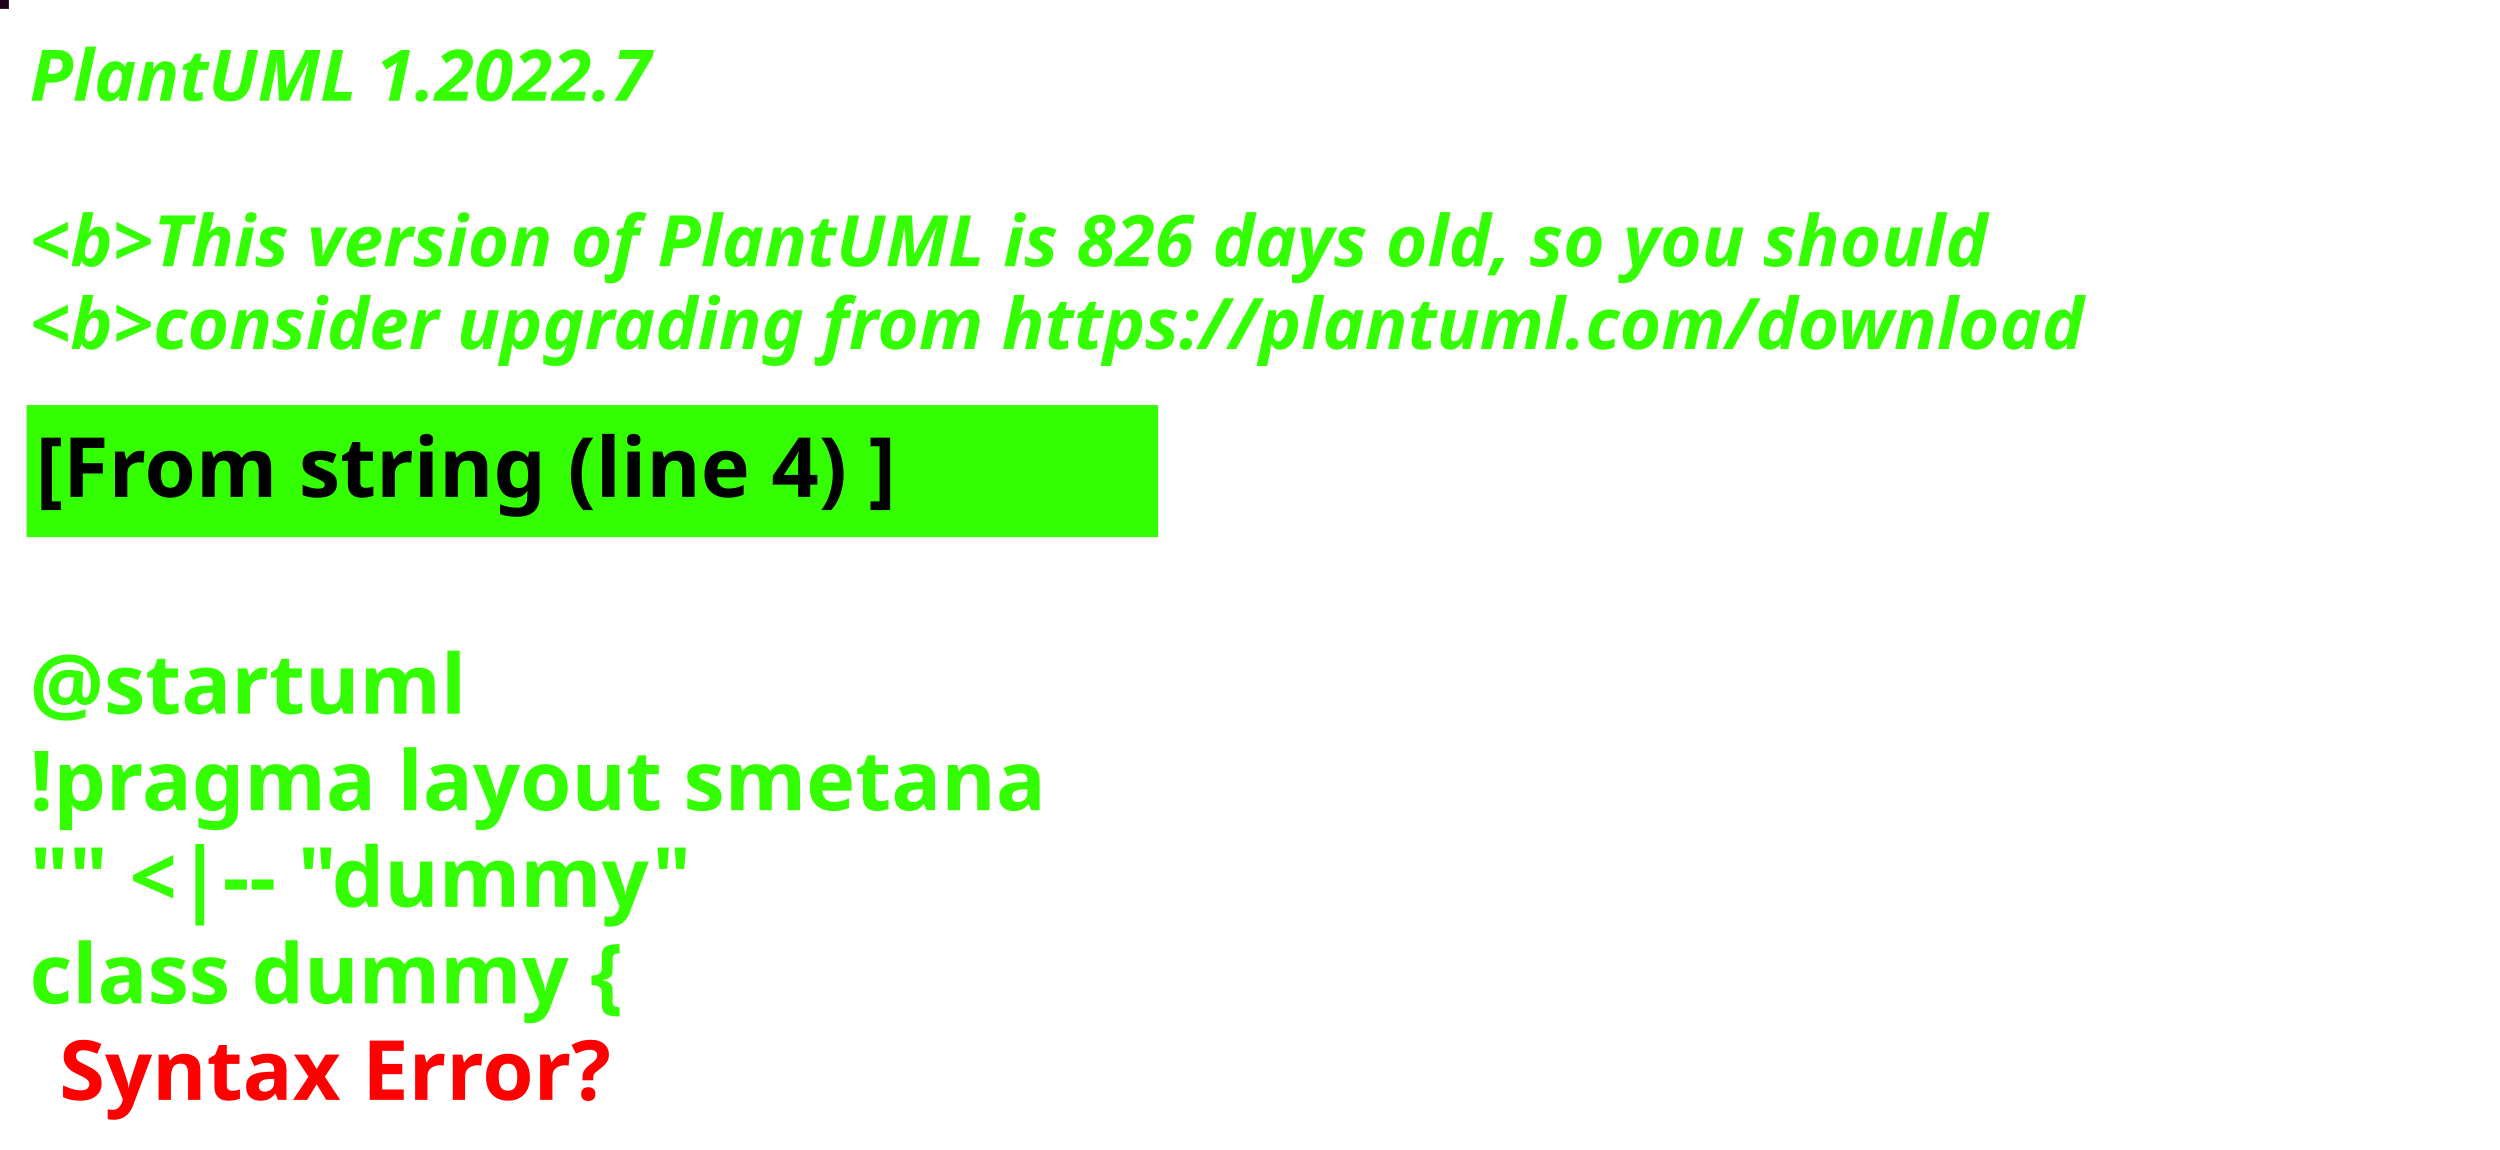
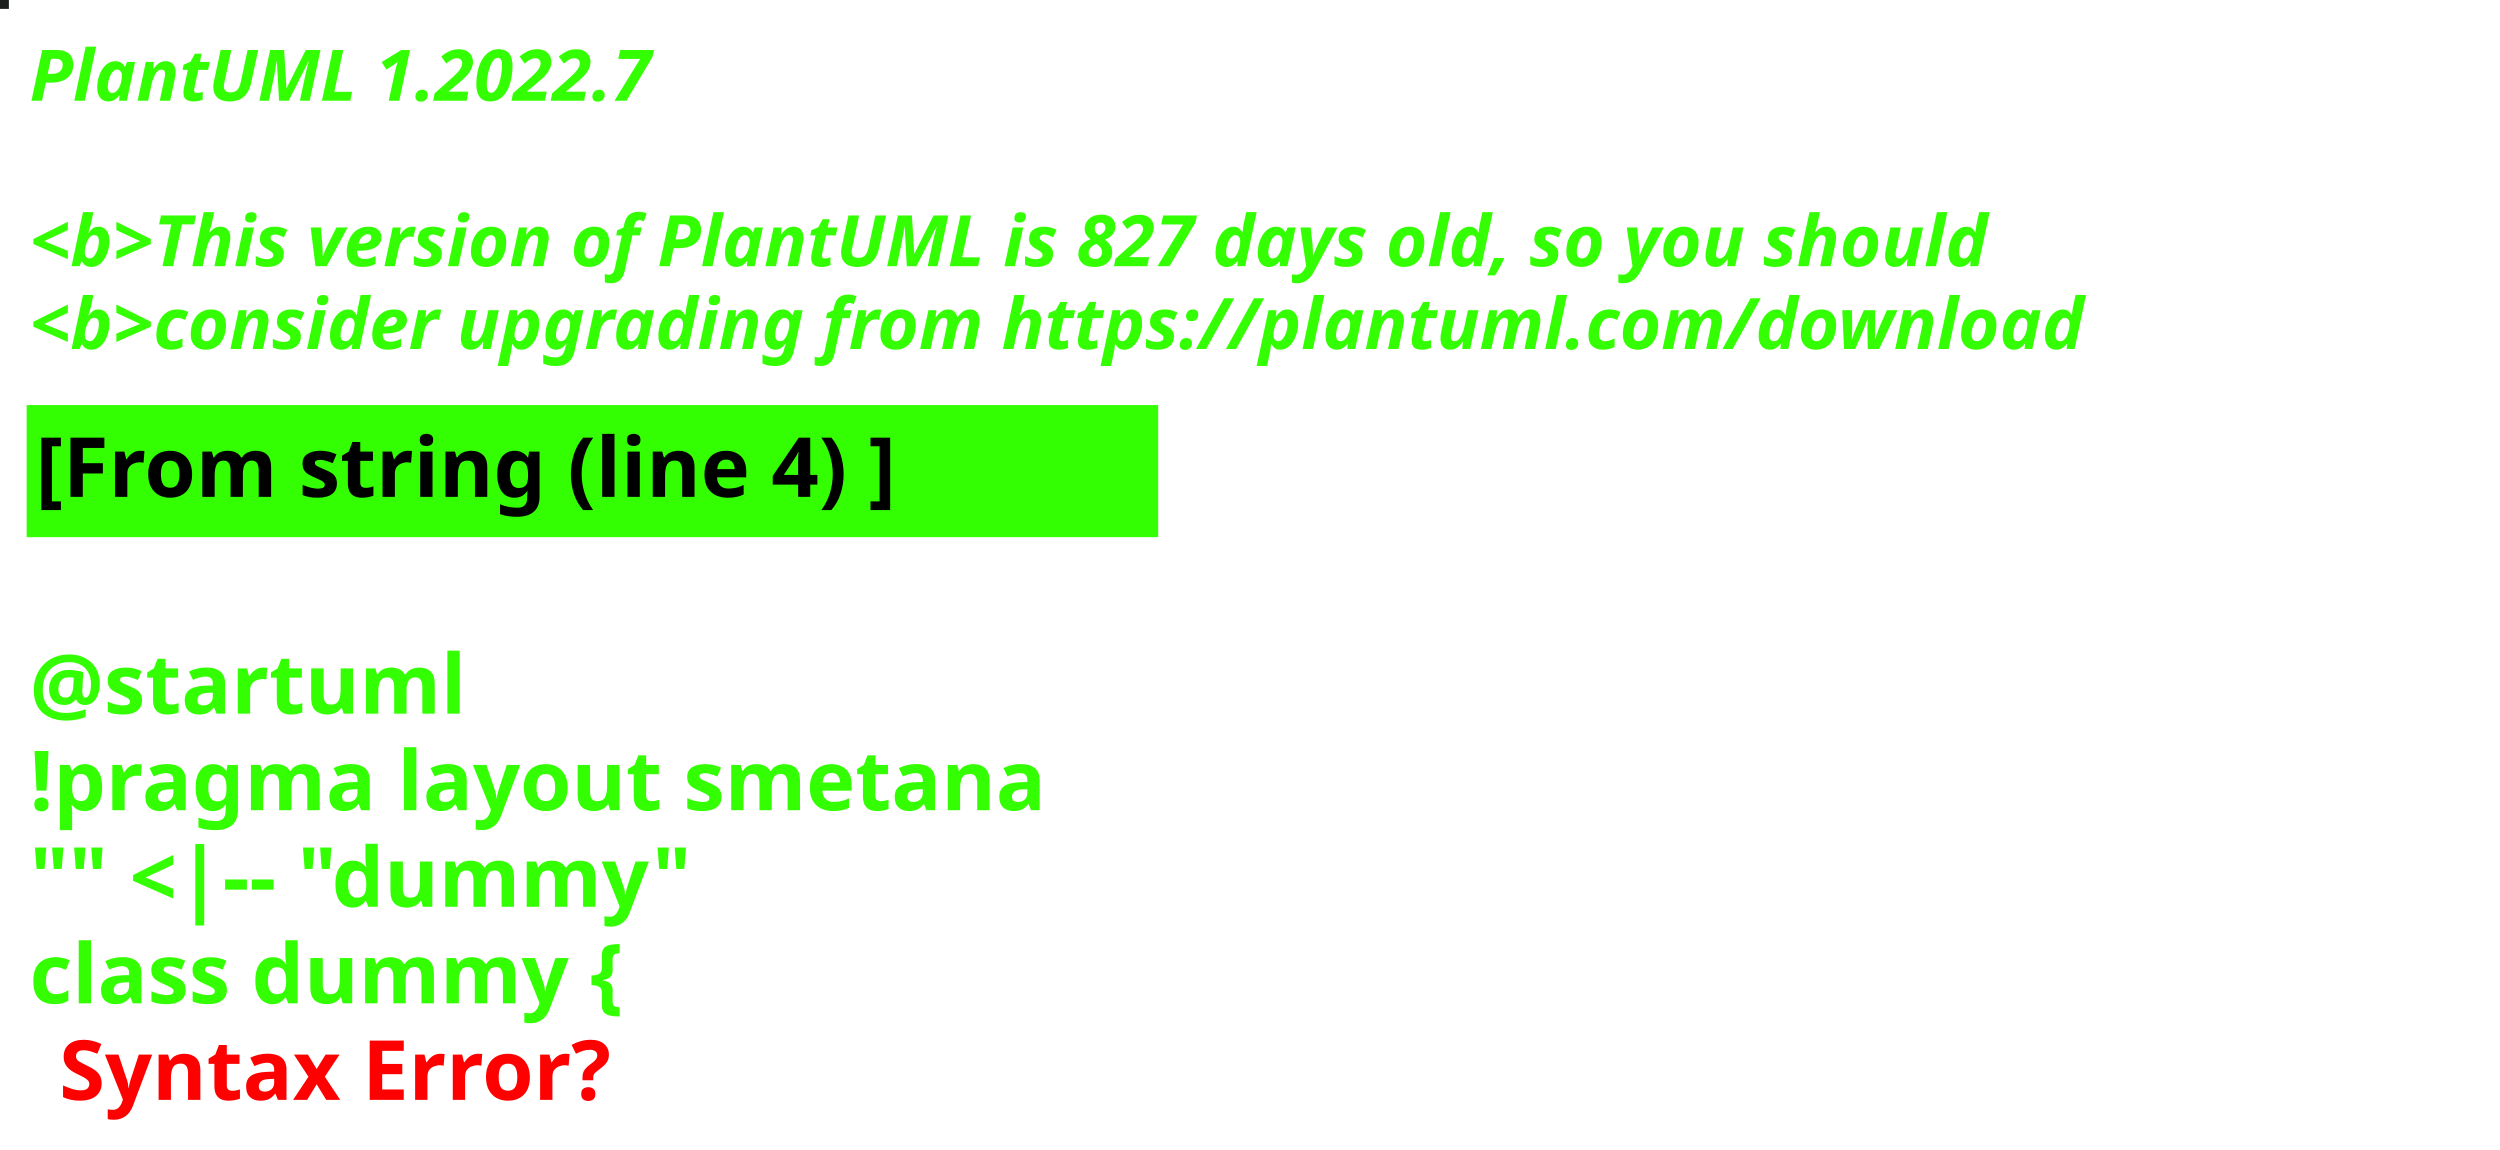
<svg xmlns="http://www.w3.org/2000/svg" contentStyleType="text/css" height="194px" preserveAspectRatio="none" style="width:422px;height:194px;background:#000000;" version="1.1" viewBox="0 0 422 194" width="422px" zoomAndPan="magnify">
  <defs />
  <g>
-     <rect fill="#1F031C" height="1" style="stroke:#1F031C;stroke-width:1.0;" width="1" x="0" y="0" />
+     <rect fill="#1D1F1F" height="1" style="stroke:#1D1F1F;stroke-width:1.0;" width="1" x="0" y="0" />
    <text fill="#33FF02" font-family="sans-serif" font-size="12" font-style="italic" font-weight="bold" lengthAdjust="spacing" textLength="127" x="5" y="17">PlantUML 1.2022.7</text>
    <text fill="#33FF02" font-family="sans-serif" font-size="12" font-style="italic" font-weight="bold" lengthAdjust="spacing" textLength="4" x="5" y="30.969"> </text>
-     <text fill="#33FF02" font-family="sans-serif" font-size="12" font-style="italic" font-weight="bold" lengthAdjust="spacing" textLength="399" x="5" y="44.938">&lt;b&gt;This version of PlantUML is 826 days old, so you should</text>
+     <text fill="#33FF02" font-family="sans-serif" font-size="12" font-style="italic" font-weight="bold" lengthAdjust="spacing" textLength="399" x="5" y="44.938">&lt;b&gt;This version of PlantUML is 827 days old, so you should</text>
    <text fill="#33FF02" font-family="sans-serif" font-size="12" font-style="italic" font-weight="bold" lengthAdjust="spacing" textLength="408" x="5" y="58.906">&lt;b&gt;consider upgrading from https://plantuml.com/download</text>
    <rect fill="#33FF02" height="21.297" style="stroke:#33FF02;stroke-width:1.0;" width="190" x="5" y="68.875" />
    <text fill="#000000" font-family="sans-serif" font-size="14" font-weight="bold" lengthAdjust="spacing" textLength="168" x="6" y="83.875">[From string (line 4) ]</text>
    <text fill="#33FF02" font-family="sans-serif" font-size="14" font-weight="bold" lengthAdjust="spacing" textLength="5" x="5" y="104.172"> </text>
    <text fill="#33FF02" font-family="sans-serif" font-size="14" font-weight="bold" lengthAdjust="spacing" textLength="79" x="5" y="120.469">@startuml</text>
    <text fill="#33FF02" font-family="sans-serif" font-size="14" font-weight="bold" lengthAdjust="spacing" textLength="190" x="5" y="136.766">!pragma layout smetana</text>
    <text fill="#33FF02" font-family="sans-serif" font-size="14" font-weight="bold" lengthAdjust="spacing" textLength="124" x="5" y="153.062">"" &lt;|-- "dummy"</text>
    <text fill="#33FF02" font-family="sans-serif" font-size="14" font-weight="bold" lengthAdjust="spacing" text-decoration="wavy underline" textLength="117" x="5" y="169.359">class dummy {</text>
    <text fill="#FF0000" font-family="sans-serif" font-size="14" font-weight="bold" lengthAdjust="spacing" textLength="106" x="10" y="185.656">Syntax Error?</text>
  </g>
</svg>
